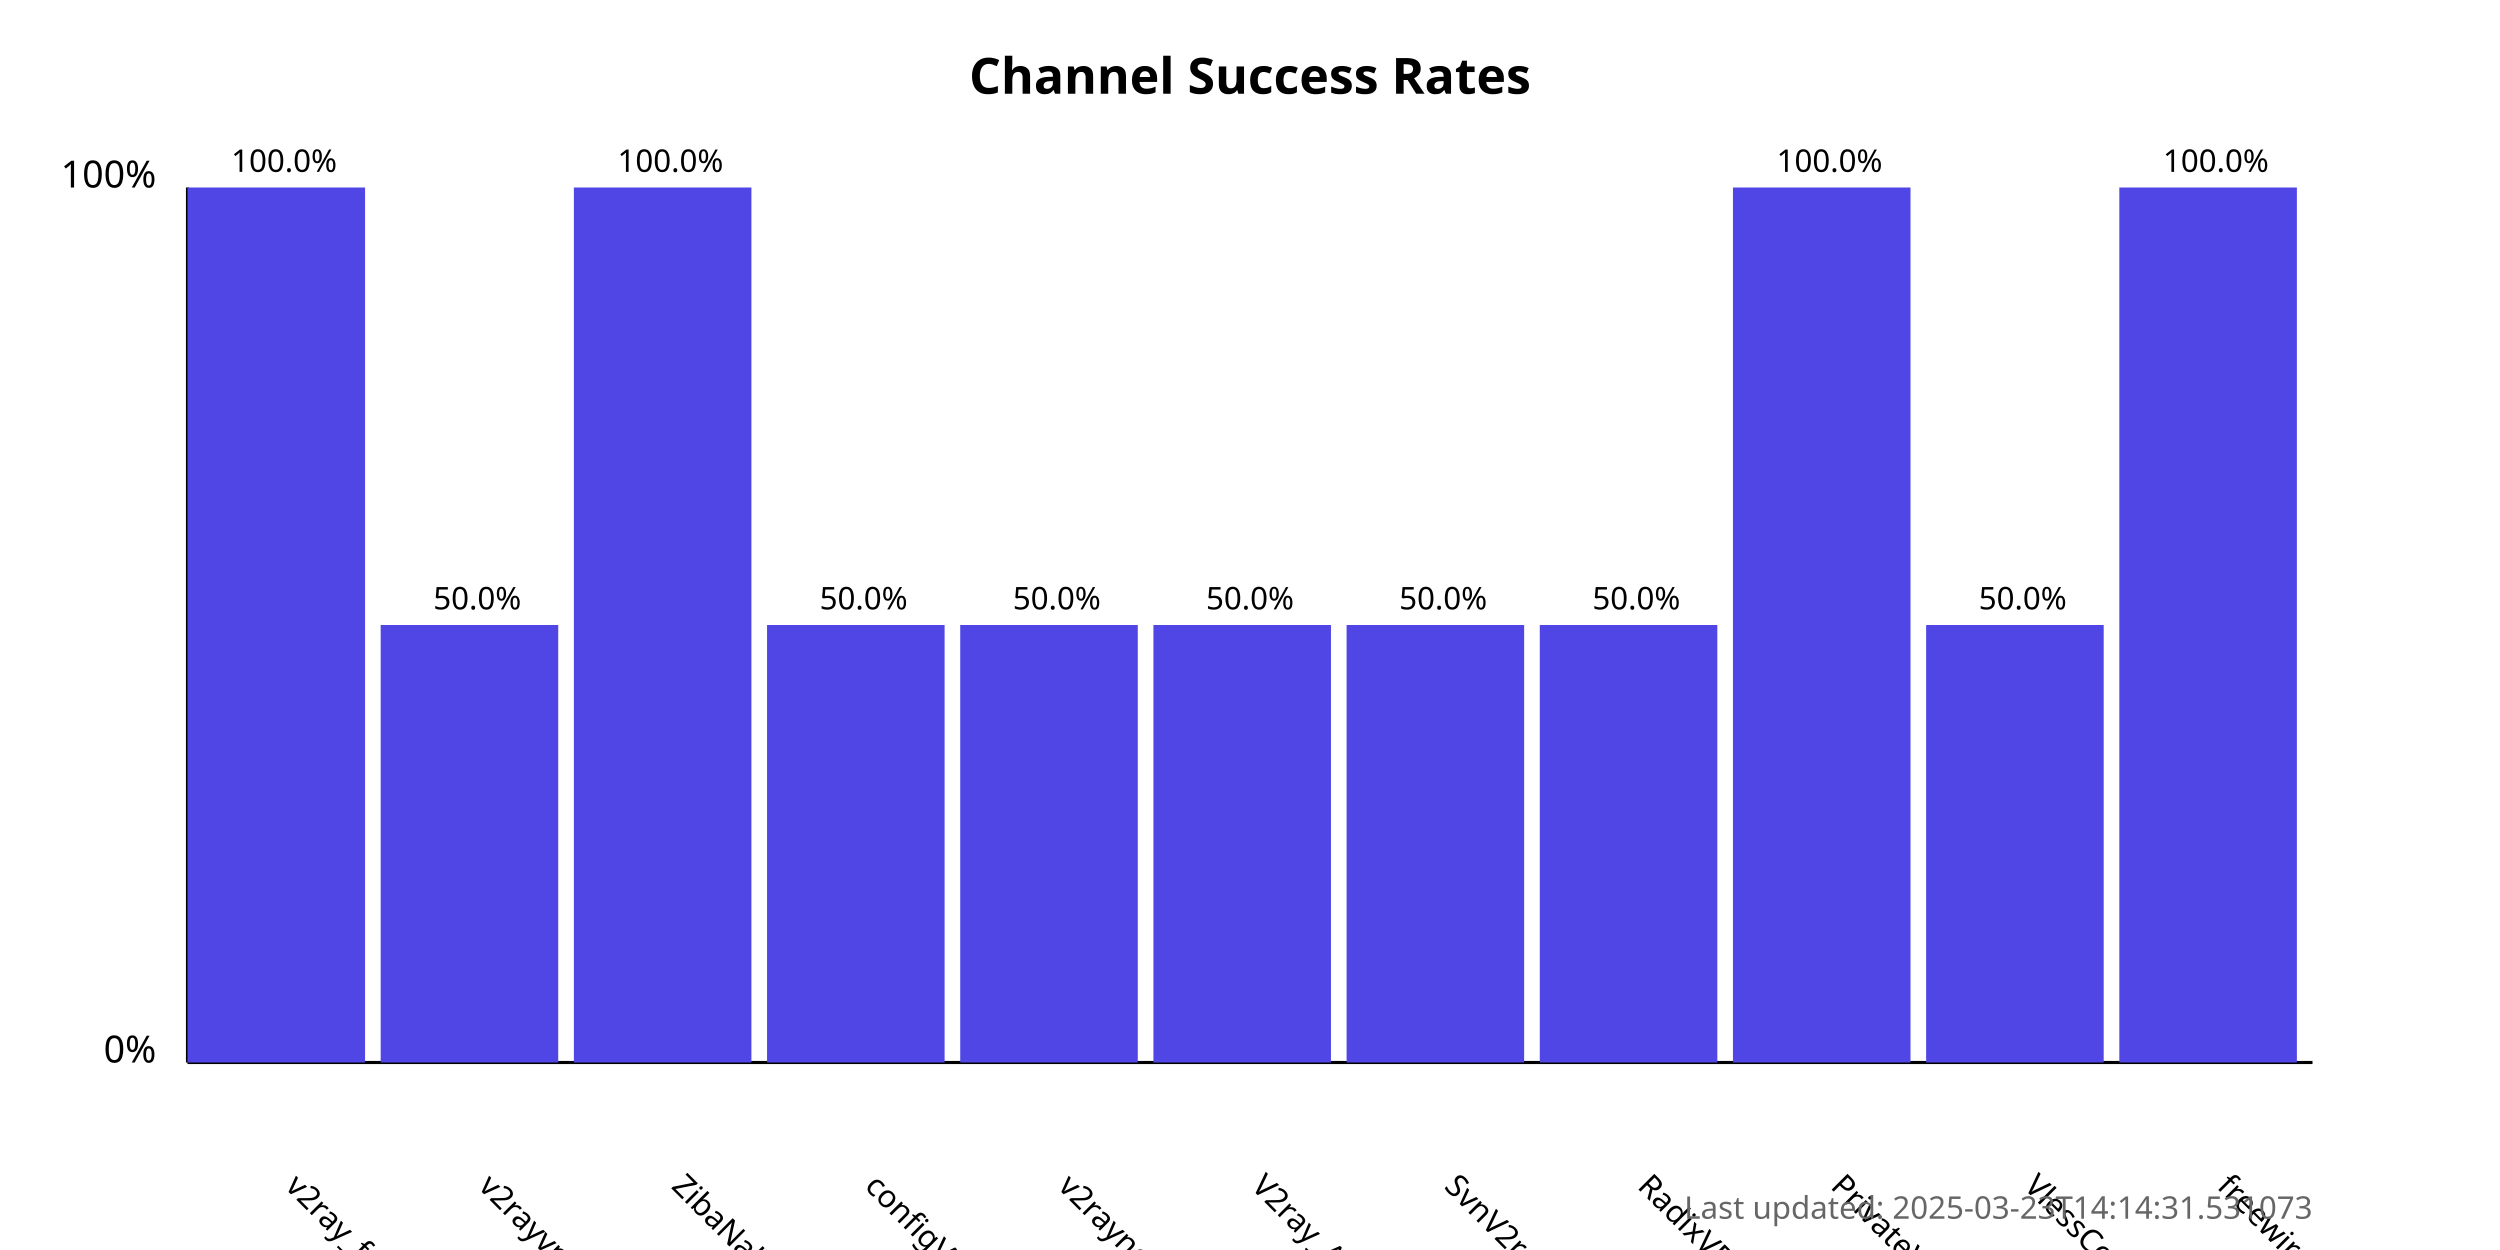
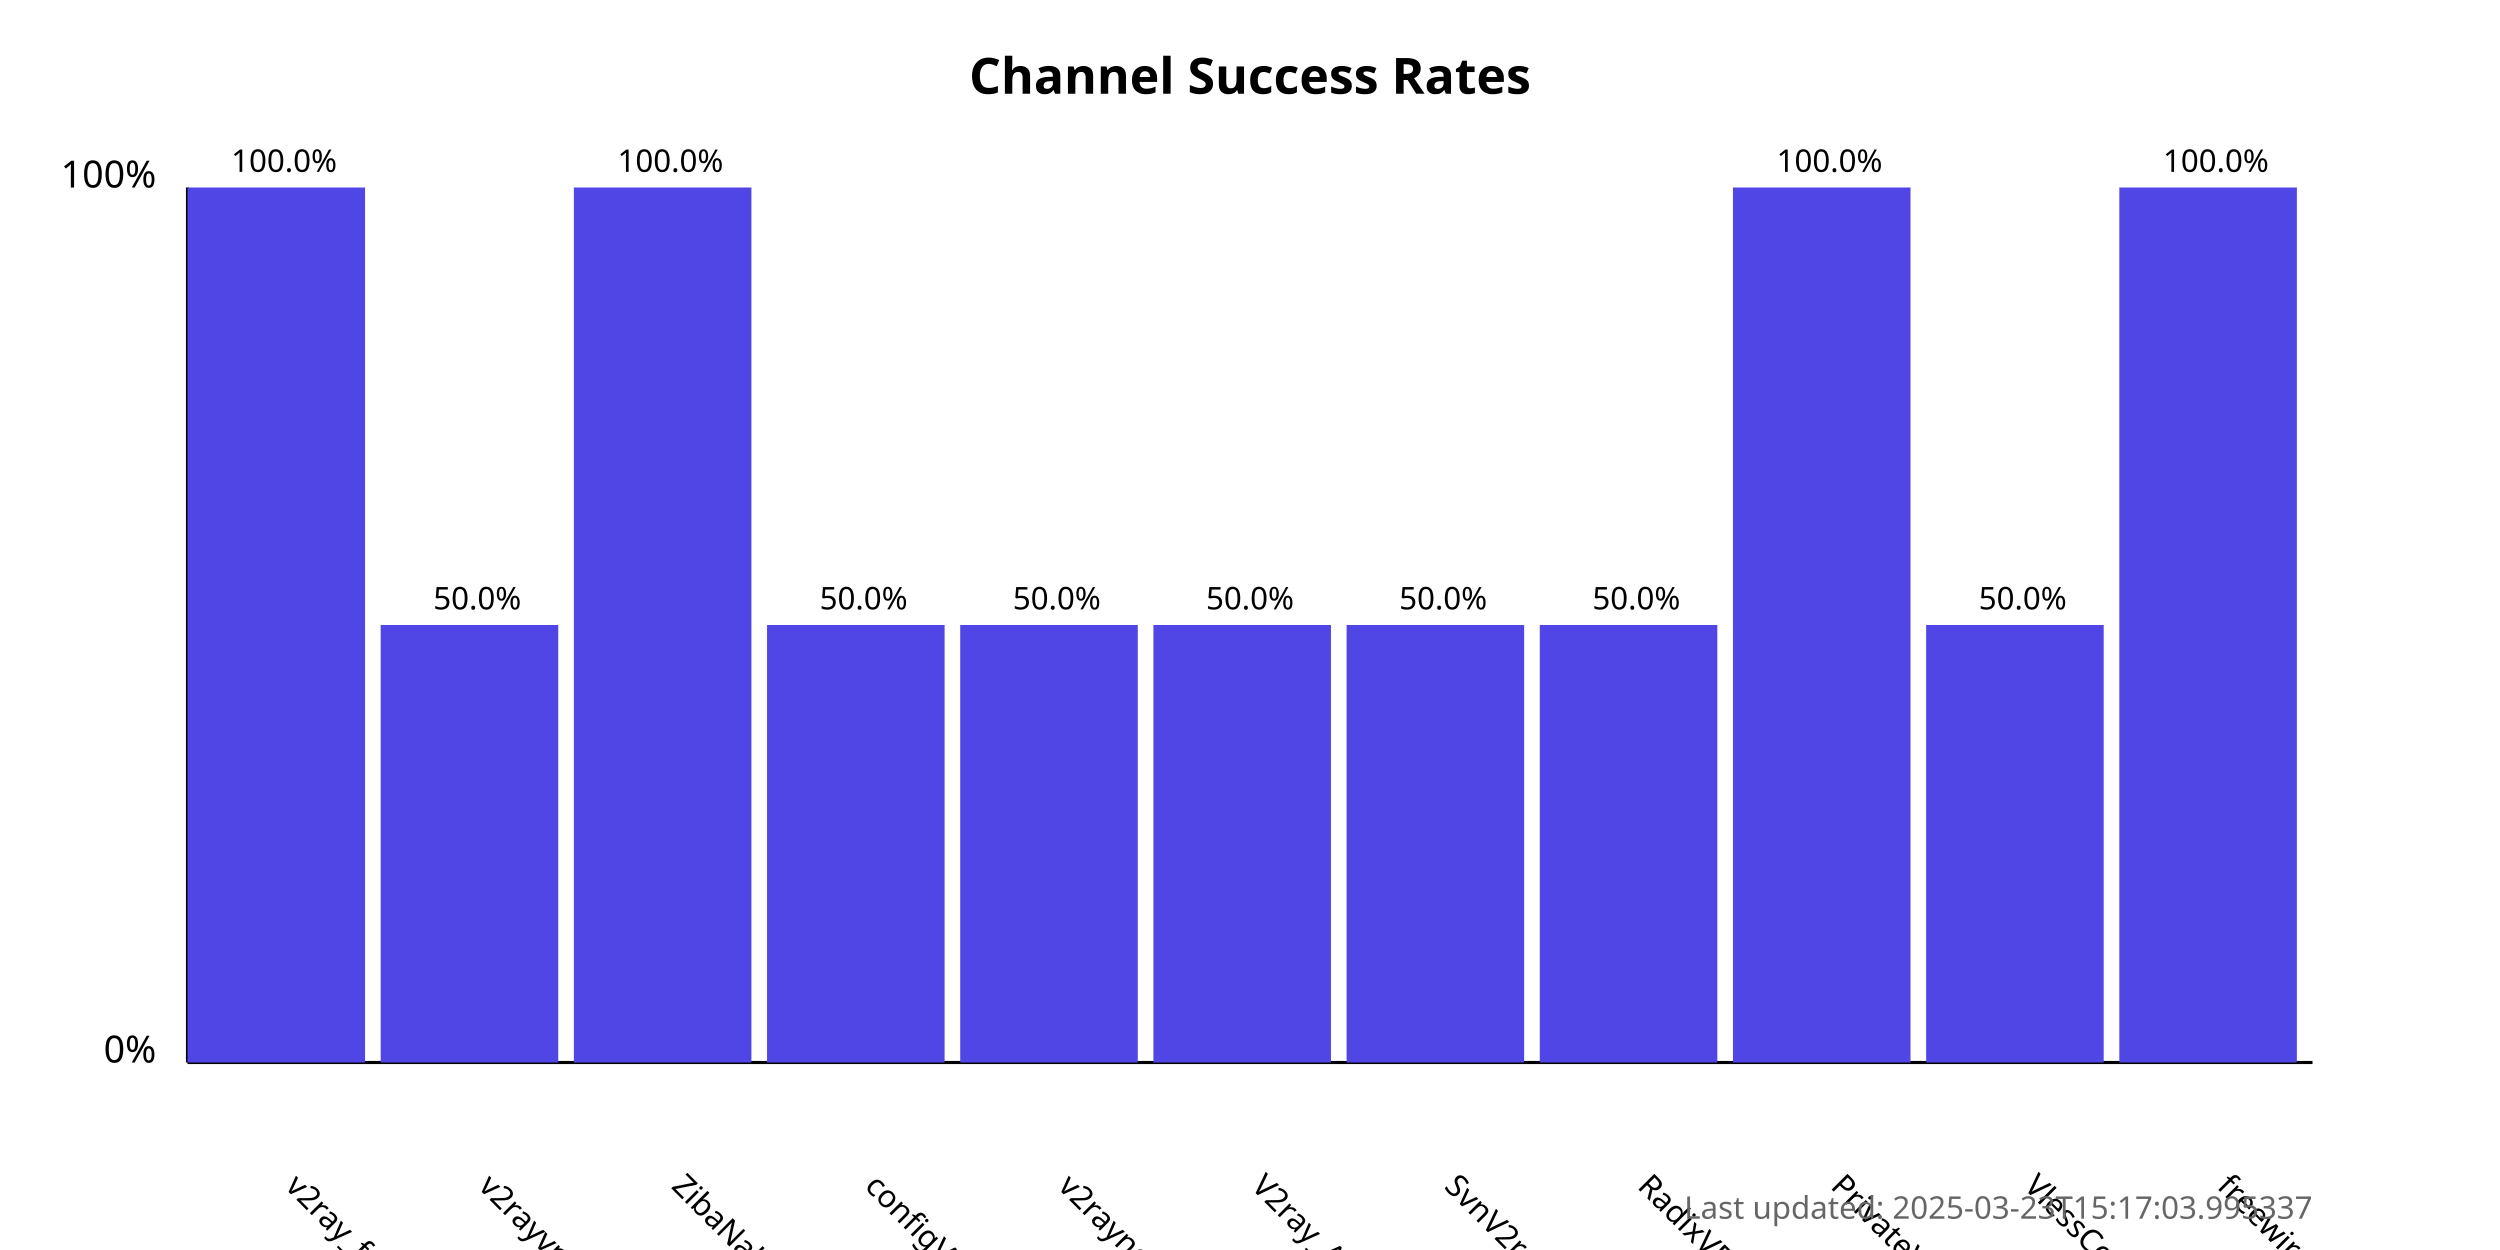
<svg xmlns="http://www.w3.org/2000/svg" width="800" height="400">
  <style>
            .chart-title { font: bold 16px sans-serif; }
            .axis-label { font: 12px sans-serif; }
            .tick-label { font: 10px sans-serif; }
            .bar { fill: #4f46e5; }
            .bar:hover { fill: #6366f1; }
            .timestamp { font: 10px sans-serif; fill: #666; }
        </style>
  <text x="400.0" y="30" text-anchor="middle" class="chart-title">
            Channel Success Rates
        </text>
  <line x1="60" y1="340" x2="60" y2="60" stroke="black" stroke-width="1" />
  <line x1="60" y1="340" x2="740" y2="340" stroke="black" stroke-width="1" />
  <text x="50" y="340" text-anchor="end" class="axis-label">0%</text>
  <text x="50" y="60" text-anchor="end" class="axis-label">100%</text>
  <g>
    <rect x="60" y="60.0" width="56.818" height="280.0" class="bar" />
    <text x="90.909" y="380" transform="rotate(45, 90.90909, 380)" text-anchor="start" class="tick-label">
                v2ray_free_conf
            </text>
    <text x="90.909" y="55.0" text-anchor="middle" class="tick-label">
                100.0%
            </text>
  </g>
  <g>
    <rect x="121.818" y="200.0" width="56.818" height="140.0" class="bar" />
    <text x="152.727" y="380" transform="rotate(45, 152.7273, 380)" text-anchor="start" class="tick-label">
                v2rayvpno
            </text>
    <text x="152.727" y="195.0" text-anchor="middle" class="tick-label">
                50.0%
            </text>
  </g>
  <g>
    <rect x="183.636" y="60.0" width="56.818" height="280.0" class="bar" />
    <text x="214.545" y="380" transform="rotate(45, 214.5455, 380)" text-anchor="start" class="tick-label">
                ZibaNabz
            </text>
    <text x="214.545" y="55.0" text-anchor="middle" class="tick-label">
                100.0%
            </text>
  </g>
  <g>
    <rect x="245.455" y="200.0" width="56.818" height="140.0" class="bar" />
    <text x="276.364" y="380" transform="rotate(45, 276.3636, 380)" text-anchor="start" class="tick-label">
                configV2rayForFree
            </text>
    <text x="276.364" y="195.0" text-anchor="middle" class="tick-label">
                50.0%
            </text>
  </g>
  <g>
    <rect x="307.273" y="200.0" width="56.818" height="140.0" class="bar" />
    <text x="338.182" y="380" transform="rotate(45, 338.1818, 380)" text-anchor="start" class="tick-label">
                v2rayngvpn
            </text>
    <text x="338.182" y="195.0" text-anchor="middle" class="tick-label">
                50.0%
            </text>
  </g>
  <g>
    <rect x="369.091" y="200.0" width="56.818" height="140.0" class="bar" />
    <text x="400.0" y="380" transform="rotate(45, 400.0, 380)" text-anchor="start" class="tick-label">
                V2ray_Alpha
            </text>
    <text x="400.0" y="195.0" text-anchor="middle" class="tick-label">
                50.0%
            </text>
  </g>
  <g>
    <rect x="430.909" y="200.0" width="56.818" height="140.0" class="bar" />
    <text x="461.818" y="380" transform="rotate(45, 461.8182, 380)" text-anchor="start" class="tick-label">
                SvnV2ray
            </text>
    <text x="461.818" y="195.0" text-anchor="middle" class="tick-label">
                50.0%
            </text>
  </g>
  <g>
    <rect x="492.727" y="200.0" width="56.818" height="140.0" class="bar" />
    <text x="523.636" y="380" transform="rotate(45, 523.6364, 380)" text-anchor="start" class="tick-label">
                RadixVPN
            </text>
    <text x="523.636" y="195.0" text-anchor="middle" class="tick-label">
                50.0%
            </text>
  </g>
  <g>
    <rect x="554.545" y="60.0" width="56.818" height="280.0" class="bar" />
    <text x="585.455" y="380" transform="rotate(45, 585.4545, 380)" text-anchor="start" class="tick-label">
                PrivateVPNs
            </text>
    <text x="585.455" y="55.0" text-anchor="middle" class="tick-label">
                100.0%
            </text>
  </g>
  <g>
    <rect x="616.364" y="200.0" width="56.818" height="140.0" class="bar" />
    <text x="647.273" y="380" transform="rotate(45, 647.2727, 380)" text-anchor="start" class="tick-label">
                VlessConfig
            </text>
    <text x="647.273" y="195.0" text-anchor="middle" class="tick-label">
                50.0%
            </text>
  </g>
  <g>
    <rect x="678.182" y="60.0" width="56.818" height="280.0" class="bar" />
    <text x="709.091" y="380" transform="rotate(45, 709.0909, 380)" text-anchor="start" class="tick-label">
                freewireguard
            </text>
    <text x="709.091" y="55.0" text-anchor="middle" class="tick-label">
                100.0%
            </text>
  </g>
  <text x="740" y="390" text-anchor="end" class="timestamp">
-             Last updated: 2025-03-23T14:14:31.531073
+             Last updated: 2025-03-23T15:17:03.995337
        </text>
</svg>
